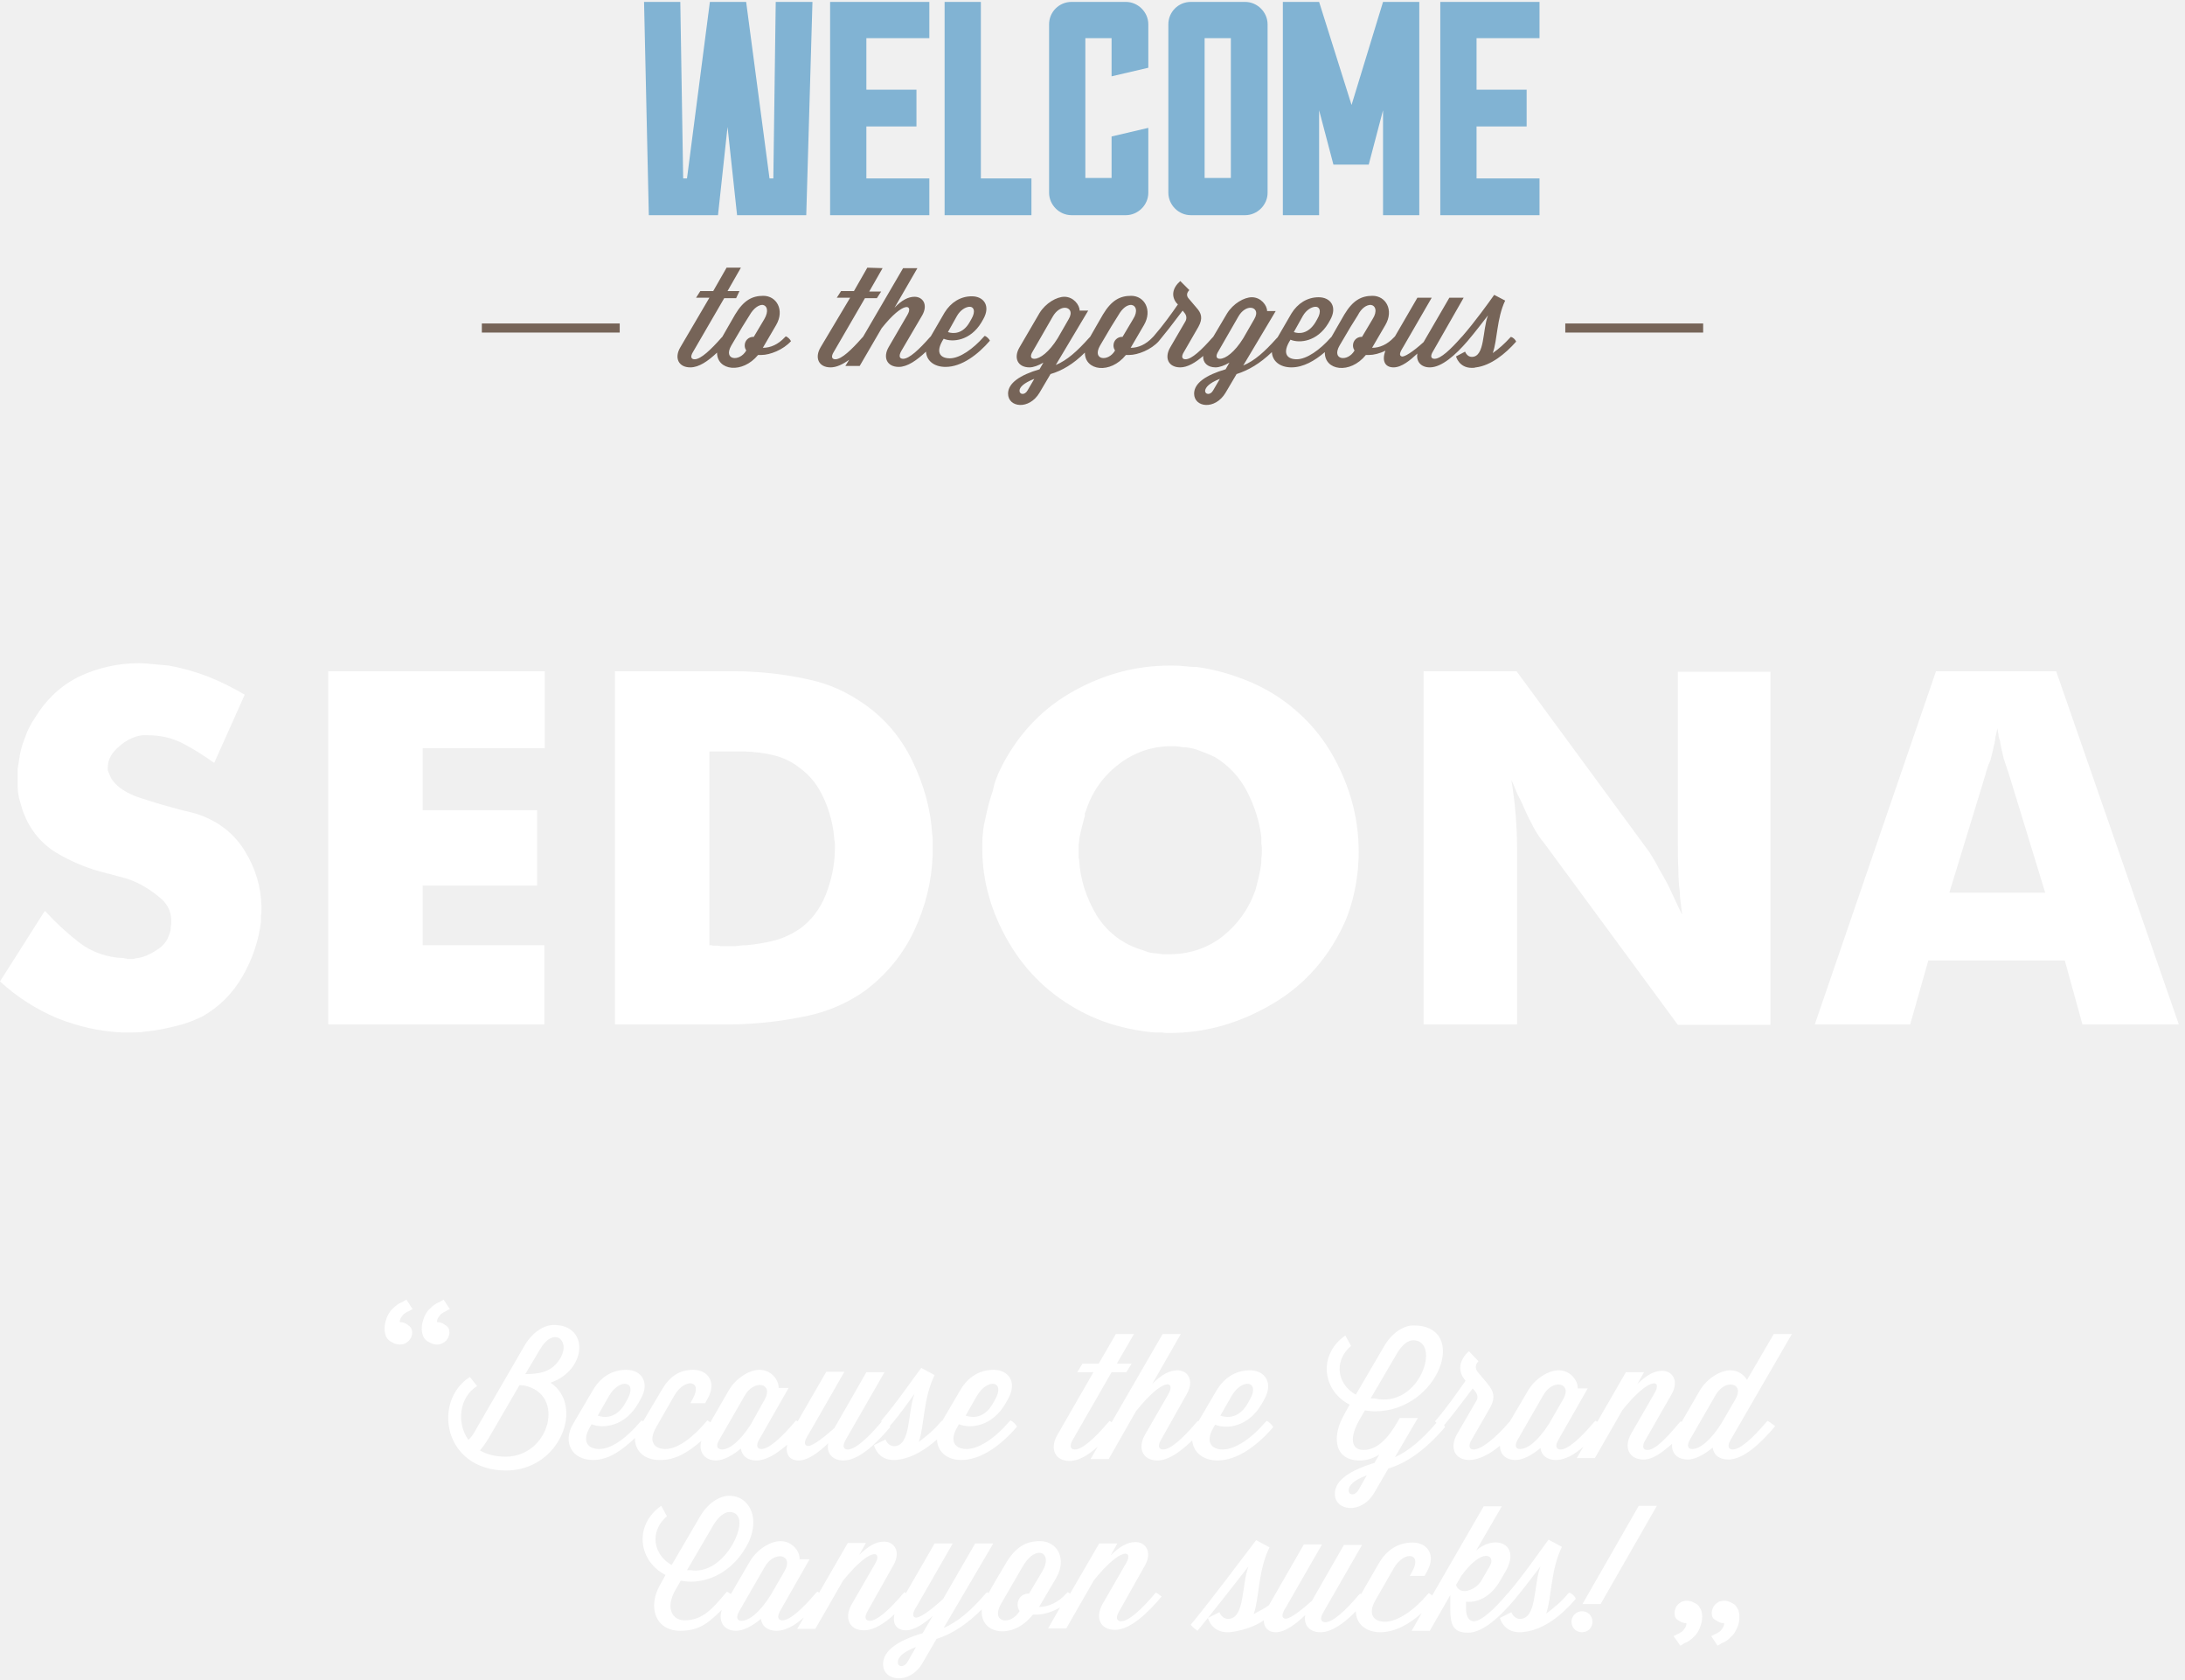
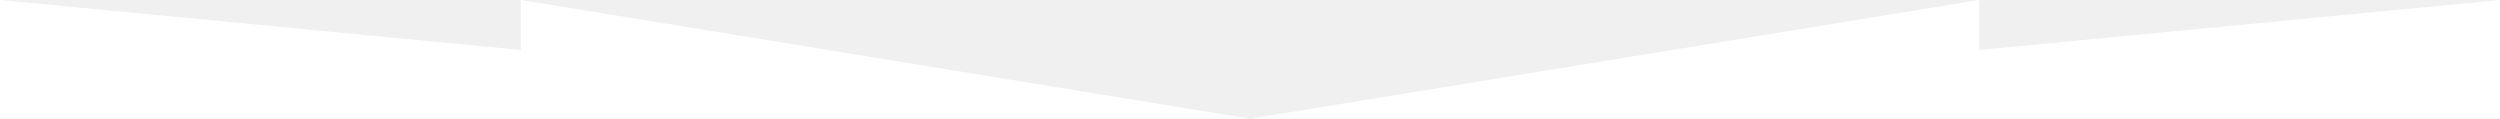
- <svg xmlns="http://www.w3.org/2000/svg" width="458" height="352" viewBox="0 0 458 352" fill="none">
-   <path d="M152.3 56.1L149.5 61H146.8L145.9 62.4H148.7L142.6 72.8C141.3 75 142.2 77 144.7 77C146.5 77 148.4 75.7 150.3 73.9C150.3 77.7 155.6 78.4 158.9 74.4H159.6C161.4 74.4 164.2 73.3 165.8 71.5C165.6 71.1 165.1 70.6 164.7 70.5L164.5 70.7C163.1 72.2 161.5 72.9 159.9 72.9L162.7 68.1C164.5 65 162.8 62 160 62C157.7 62 155.9 62.9 154.1 65.9L152.6 68.5L151.4 70.6L151.2 70.8C149 73.3 146.9 75.3 145.6 75.3C144.9 75.3 144.6 74.8 145.3 73.7L151.8 62.5H154.3L155 61H152.5L155.3 56.1H152.3ZM159.8 63.9C160.8 64 161.2 65.2 160.2 66.9L158 70.6H157.9C156.9 70.6 156.1 71.4 156.1 72.4C156.1 72.8 156.2 73.1 156.4 73.4V73.5C155 75.9 151.5 75.5 153.3 72.4L155.6 68.5L157.1 66.1C158 64.5 159.1 63.9 159.8 63.9ZM181.8 56.1L179 61H176.3L175.4 62.4H178.2L172 72.8C170.7 75 171.6 77 174.1 77C175.3 77 176.6 76.4 178 75.4L177.2 76.7H180.2L184.8 68.8C189.4 63 191.5 63.8 190.2 66L186.3 72.7C185 74.9 185.9 76.9 188.4 76.9C190.2 76.9 192.2 75.5 194.1 73.7C194.2 75.6 195.8 76.9 198.2 76.9C201.6 76.9 205 74.3 207.5 71.4C207.3 71 206.8 70.5 206.4 70.4L206.2 70.6C204 73.1 201.2 75.1 199.1 75.1C197.2 75.1 196.1 74 197.5 71.5L197.8 71C199.7 71.8 203.4 71.4 205.7 67.6L206.1 66.9C207.7 64.1 206.2 62.1 203.7 62.1C201.3 62.1 199.3 63.4 198 65.5L195.1 70.5L194.9 70.7C192.7 73.2 190.6 75.2 189.3 75.2C188.6 75.2 188.3 74.7 188.9 73.6L193.3 66.1C194.6 63.8 193.4 62.2 191.7 62.2C190.4 62.2 189 62.9 187.5 64.5L192.3 56.2H189.3L180.9 70.6L180.7 70.8C178.5 73.3 176.4 75.3 175.1 75.3C174.4 75.3 174.1 74.8 174.8 73.7L181.3 62.5H183.8L184.7 61.1H182.2L185 56.2L181.8 56.1ZM203.1 64.3C204.1 64.2 204.6 65.2 203.6 66.9L203.2 67.6C201.8 70 199.8 70 198.7 69.6L200.6 66.2C201.3 65 202.3 64.4 203.1 64.3ZM247.4 58.9C245.7 60.4 245.5 62.1 246.6 63.5L246.9 63.8C245.6 65.7 243.8 68.2 241.8 70.5L241.6 70.7C240.2 72.2 238.6 72.9 237 72.9L239.8 68.1C241.6 65 239.9 62 237.1 62C234.8 62 233 62.9 231.2 65.9L229.7 68.5L228.5 70.6L228.3 70.8C225.8 73.6 223.7 75.5 221.3 76.5L228.1 65.1H226.3C226.3 63.9 225 62.2 223.1 62.2C221.5 62.2 219.2 63.5 217.9 65.6L213.7 72.8C212.4 75 213.3 77 215.8 77C216.6 77 217.7 76.6 218.7 76L217.9 77.4C213.8 78.6 211.3 80.3 211.3 82.5C211.3 85.4 215.7 86 217.9 82.3L220.2 78.4C222.6 77.7 225 76.3 227.4 73.9C227.4 77.7 232.7 78.5 236 74.4H236.7C238.5 74.4 241.3 73.3 242.9 71.5C244.3 69.8 245.5 68.3 247.9 65.1L248.3 65.6C248.7 66.1 248.8 66.7 248.5 67.3L245.3 72.8C244 75 244.9 77 247.4 77C248.9 77 250.6 76 252.2 74.6C252.1 76 253.1 77 254.8 77C255.6 77 256.7 76.6 257.7 76L256.9 77.4C252.8 78.6 250.3 80.3 250.3 82.5C250.3 85.4 254.7 86 256.9 82.3L259.2 78.4C261.7 77.6 264.1 76.2 266.6 73.8C266.7 75.7 268.3 77 270.7 77C273.2 77 275.6 75.6 277.7 73.8C277.6 77.7 283 78.5 286.3 74.4H287C287.9 74.4 289.2 74.1 290.4 73.5C289.6 75.6 290.3 77 292.1 77C293.8 77 295.6 75.5 297.1 74.1C296.8 75.7 297.8 77 299.7 77C302.2 77 305.1 74.4 307.6 71.5C309.3 69.5 310.8 67.5 311.9 66.1C310.7 69.2 311.3 74.8 308.5 74.8C307.5 74.8 307.1 73.7 307.1 73.7L305.2 74.7C305.2 74.7 305.8 77.1 308.5 77.1C308.8 77.1 309.1 77.1 309.3 77H309.4C312.5 76.6 315.5 74.2 317.8 71.6C317.6 71.1 317.1 70.7 316.7 70.6L316.5 70.8C315.4 72 314.2 73.1 312.9 74C313.9 71.2 313.7 66.8 315.5 63L313.2 61.8C312 63.5 309.2 67.4 306.5 70.5L306.3 70.7C304.1 73.2 302 75.2 300.7 75.2C300 75.2 299.7 74.7 300.4 73.6L306.8 62.4H303.8L298.4 71.7C296.1 73.8 294.3 74.9 293.8 74.7C293 74.4 293.8 73.3 294.2 72.6L300.1 62.4H297.1L292.4 70.5L292.2 70.7C290.8 72.2 289.2 72.9 287.6 72.9L290.4 68.1C292.2 65 290.5 62 287.7 62C285.4 62 283.6 62.9 281.8 65.9L280.3 68.5L279.1 70.6L278.9 70.8C276.7 73.3 273.9 75.3 271.8 75.3C269.9 75.3 268.8 74.2 270.2 71.7L270.5 71.2C272.4 72 276.1 71.6 278.4 67.8L278.8 67.1C280.4 64.3 278.9 62.3 276.4 62.3C274 62.3 272 63.6 270.7 65.7L267.8 70.7L267.6 70.9C265.1 73.7 263 75.6 260.6 76.6L267.4 65.2H265.6C265.6 64 264.3 62.3 262.4 62.3C260.8 62.3 258.5 63.6 257.2 65.7L254.3 70.6L254.1 70.8C251.9 73.3 249.8 75.3 248.5 75.3C247.8 75.3 247.5 74.8 248.2 73.7L251.2 68.5C252.2 66.7 251.8 65.6 250.8 64.5L249.1 62.5C248.7 62 248.7 61.4 249.3 60.8L247.4 58.9ZM237.1 63.9C238.1 64 238.6 65.2 237.5 66.9L235.3 70.6H235.2C234.2 70.6 233.4 71.4 233.4 72.4C233.4 72.8 233.5 73.1 233.7 73.4V73.5C232.3 75.9 228.8 75.5 230.6 72.4L232.9 68.5L234.4 66.1C235.3 64.5 236.3 63.9 237.1 63.9ZM287.3 63.9C288.3 64 288.8 65.2 287.7 66.9L285.5 70.6H285.4C284.4 70.6 283.6 71.4 283.6 72.4C283.6 72.8 283.7 73.1 283.9 73.4V73.5C282.5 75.9 279 75.5 280.8 72.4L283.1 68.5L284.6 66.1C285.4 64.5 286.5 63.9 287.3 63.9ZM275.6 64.3C276.6 64.2 277.1 65.2 276.1 66.9L275.7 67.6C274.2 70 272.3 70 271.2 69.6L273.1 66.2C273.8 65 274.8 64.4 275.6 64.3ZM223.2 64.5C224.2 64.5 224.9 65.4 224 66.9L221.7 70.9C219.9 73.8 218 75.2 216.8 75.2C216.1 75.2 215.8 74.7 216.5 73.6L220.7 66.3C221.4 65.1 222.4 64.5 223.2 64.5ZM262.1 64.5C263.1 64.5 263.8 65.4 262.9 66.9L260.6 70.9C258.8 73.8 256.9 75.2 255.7 75.2C255 75.2 254.7 74.7 255.4 73.6L259.6 66.3C260.3 65.1 261.3 64.5 262.1 64.5ZM216.8 79.4L215.4 81.8C214.8 82.9 213.7 82.7 213.7 81.9C213.7 81.2 214.5 80.3 216.8 79.4ZM255.7 79.4L254.3 81.8C253.7 82.9 252.6 82.7 252.6 81.9C252.7 81.2 253.4 80.3 255.7 79.4ZM101 67.8H129.9V69.7H101V67.8ZM328.1 67.8H357V69.7H328.1V67.8Z" fill="#766458" />
-   <path d="M322.7 37.4V45.1H301.9V0.4H322.7V8H309.5V18.8H320V26.5H309.5V37.4H322.7ZM289.9 0.4H297.5V45.1H289.9V23.1L286.9 34.5H279.5L276.5 23.1V45.1H268.9V0.4H276.5L283.3 22L289.9 0.4ZM258 8H252.5V37.3H258V8ZM261 0.4C263.5 0.4 265.7 2.5 265.7 5.1V40.4C265.7 43 263.5 45.1 261 45.1H249.6C247 45.1 244.9 42.9 244.9 40.4V5.1C244.9 2.5 247 0.4 249.6 0.4H261ZM233 28.6L240.7 26.8V40.4C240.7 43 238.5 45.1 236 45.1H224.6C222 45.1 219.9 42.9 219.9 40.4V5.1C219.9 2.5 222 0.4 224.6 0.4H236C238.5 0.4 240.7 2.5 240.7 5.1V14.2L233 16V8H227.5V37.3H233V28.6ZM216.2 37.4V45.1H198V0.4H205.6V37.4H216.2ZM194.8 37.4V45.1H174V0.4H194.8V8H181.6V18.8H192.1V26.5H181.6V37.4H194.8ZM162.6 0.4H170.3L169 45.1H154.5L152.5 26.6L150.5 45.1H136L135 0.4H142.6L143.2 37.4H144L148.8 0.4H156.4L161.3 37.4H162.1L162.6 0.4Z" fill="#81B3D3" />
-   <path d="M380.4 214.7L405.8 140.7H431L456.7 214.7H436.5L432.8 201.3H404.2L400.4 214.7H380.4ZM416.1 162.6L408.6 187.1H428.7L421.2 162.6C420.8 161.4 420.4 160.2 420 159C419.7 157.7 419.4 156.5 419.2 155.2C419 154.7 418.9 154.3 418.9 153.9C418.8 153.4 418.7 153 418.7 152.6C418.6 153 418.5 153.4 418.4 153.9C418.3 154.3 418.2 154.7 418.2 155.2C418.1 155.4 418.1 155.5 418.1 155.7C418.1 155.8 418.1 155.9 418 156C417.8 157.1 417.5 158.3 417.2 159.4C416.7 160.4 416.4 161.5 416.1 162.6ZM298.4 214.7V140.7H317.9L345.8 178.7C346.5 179.8 347.2 181 347.8 182.2C348.5 183.4 349.2 184.6 349.8 185.8L351.2 188.8C351.7 189.8 352.1 190.8 352.6 191.7C352.5 190.9 352.4 190.1 352.3 189.3C352.2 188.5 352.1 187.7 352.1 186.9C351.9 185.3 351.8 183.7 351.8 182.1C351.7 180.4 351.7 178.8 351.7 177.1V140.8H371.1V214.8H351.7L323.6 176.6C322.8 175.7 322.1 174.6 321.4 173.3C320.7 172 320 170.6 319.4 169.2C319 168.2 318.5 167.3 318 166.3C317.6 165.4 317.3 164.4 316.8 163.5C317.2 165.9 317.5 168.3 317.7 170.8C317.9 173.3 318 175.8 318 178.2V214.7H298.4ZM210.4 159.8C214 153.2 218.9 148.2 225.3 144.7C231.7 141.2 238.3 139.5 245.2 139.5C246.1 139.5 247.1 139.5 248 139.6C249 139.7 250 139.8 250.9 139.8C253.8 140.2 256.6 140.9 259.4 141.9C262.3 142.9 265 144.2 267.5 145.8C273 149.4 277.3 154.1 280.3 160.1C283.3 166 284.8 172.1 284.8 178.6C284.8 179.4 284.8 180.2 284.7 181C284.7 181.8 284.6 182.5 284.5 183.3C284.3 185 284 186.6 283.6 188.2C283.2 189.8 282.7 191.3 282.1 192.8C278.8 200.3 273.8 206.2 266.9 210.3C260 214.4 252.8 216.5 245.2 216.5C244.7 216.5 244.1 216.5 243.6 216.4H242.1C239.4 216.2 236.8 215.7 234.2 215C231.6 214.3 229.1 213.3 226.8 212.1C220.3 208.7 215.2 203.9 211.5 197.6C207.8 191.3 205.9 184.7 205.9 177.9C205.9 176.9 205.9 175.9 206 174.9C206.1 173.9 206.2 172.8 206.5 171.8C206.9 169.8 207.4 167.7 208.1 165.8C208.5 163.6 209.4 161.7 210.4 159.8ZM263.2 186.4C263.4 185.6 263.6 184.8 263.8 184C264 183.1 264.2 182.3 264.3 181.4C264.4 180.9 264.4 180.3 264.4 179.8C264.5 179.3 264.5 178.8 264.5 178.3C264.5 177.8 264.5 177.4 264.4 176.9V175.5C264 172.2 263 169 261.4 165.9C259.8 162.8 257.5 160.4 254.7 158.7C253.9 158.3 253.2 158 252.4 157.7C251.6 157.4 250.9 157.1 250.1 156.9C249.3 156.7 248.6 156.6 247.8 156.6C247 156.4 246.3 156.4 245.5 156.4C241.6 156.4 237.9 157.6 234.6 160.1C231.3 162.6 228.9 165.9 227.6 170L227.4 170.5V171C227.2 171.7 227 172.5 226.8 173.2C226.6 173.9 226.5 174.6 226.3 175.4L226.1 177V179.4C226.1 179.6 226.1 179.9 226.2 180.2C226.4 184.3 227.7 188.2 229.9 191.9C232.2 195.5 235.4 197.9 239.4 199.1L240.8 199.6C241.3 199.7 241.8 199.8 242.3 199.8L243.7 200H245.1C249.2 200 252.9 198.8 256.1 196.4C259.4 193.8 261.8 190.5 263.2 186.4ZM181.1 207.8C177.5 210.3 173.5 212 169.3 212.9C165.1 213.8 160.7 214.4 156.4 214.6C155.2 214.7 153.9 214.7 152.7 214.7H128.9V140.7H154C155.2 140.7 156.4 140.7 157.6 140.8C161.8 141 165.9 141.6 169.9 142.5C174 143.4 177.8 145.2 181.2 147.6C185.5 150.6 188.9 154.6 191.3 159.6C193.7 164.6 195.1 169.7 195.4 174.9C195.5 175.4 195.5 175.8 195.5 176.3V179.2C195.3 184.7 194 190 191.6 195.1C189.2 200.2 185.6 204.5 181.1 207.8ZM148.7 198.1C148.9 198.1 149.2 198.1 149.4 198.2H150.2C150.5 198.2 150.8 198.2 151 198.3H154.1C155 198.2 155.8 198.1 156.5 198.1C158.5 197.9 160.5 197.6 162.4 197.1C164.3 196.6 166.1 195.7 167.6 194.7C170.1 192.9 171.9 190.5 173.1 187.5C174.3 184.4 175 181.2 175 177.9V177C175 176.7 175 176.4 174.9 176.1C174.7 173.2 174 170.3 172.8 167.6C171.6 164.8 169.9 162.6 167.7 161C166.1 159.7 164.2 158.8 162.2 158.3C160.2 157.8 158.2 157.6 156.2 157.5H148.7V198.1ZM68.8 214.7V140.7H114.2V156.8H88.6V169.8H112.6V185.6H88.6V198.1H114.1V214.7H68.8ZM9.4 190.9C9.5 191 9.5 191.1 9.5 191.1C9.6 191.1 9.7 191.1 9.7 191.2C11.8 193.5 14.2 195.7 16.8 197.7C19.4 199.6 22.5 200.7 25.9 200.8C26 200.8 26.1 200.8 26.1 200.9H26.4C26.5 200.9 26.6 200.9 26.6 201H27.9C28.3 200.9 28.6 200.8 28.9 200.8C30.1 200.6 31.3 200.1 32.4 199.4C33.6 198.7 34.5 197.9 35.1 196.8L35.3 196.3L35.5 195.8C35.7 195.3 35.8 194.8 35.8 194.3C35.9 193.8 35.9 193.4 35.9 193C35.9 190.9 35 189.2 33.1 187.8C31.4 186.4 29.4 185.2 27.3 184.4C26.5 184.1 25.7 183.9 24.9 183.7C24.2 183.5 23.4 183.3 22.7 183.1H22.5C22.4 183 22.3 183 22.3 183C18.5 182.1 14.9 180.6 11.6 178.6C8.3 176.5 6 173.5 4.7 169.7C4.5 168.9 4.2 168.1 4 167.3C3.8 166.4 3.7 165.5 3.7 164.6C3.7 164.5 3.7 164.2 3.7 164V161.2C3.8 160.6 3.9 160 4 159.3C4.2 157.7 4.6 156.2 5.2 154.7C5.7 153.2 6.4 151.8 7.3 150.5C9.8 146.4 13 143.5 16.8 141.7C20.7 139.9 24.9 139 29.1 139C30.1 139 31.1 139.1 32.1 139.2C33.2 139.3 34.3 139.4 35.4 139.5C38.2 140 41 140.8 43.6 141.8C46.4 142.9 48.9 144.2 51.3 145.6L44.9 159.9C42.8 158.4 40.6 157 38.3 155.8C36 154.6 33.5 154.1 30.8 154.1H29.9C28.1 154.3 26.5 155.1 24.9 156.5C23.4 157.8 22.6 159.2 22.6 160.8V161.5C22.7 161.7 22.8 162 22.9 162.2C23.1 162.7 23.3 163.2 23.7 163.7C24.1 164.2 24.5 164.6 25 165C25.9 165.7 27.1 166.4 28.7 167C30.3 167.5 32 168.1 33.8 168.6C35.3 169 36.7 169.4 38.1 169.8C39.5 170.1 40.7 170.4 41.6 170.7C45.9 172.2 49.2 174.8 51.4 178.5C53.6 182.1 54.7 185.9 54.8 189.9V190.5C54.8 191 54.8 191.4 54.7 191.9V193.2C54.2 197.2 52.9 201.1 50.8 204.7C48.7 208.3 45.9 211.1 42.3 213.1C41 213.7 39.6 214.3 38.2 214.7C36.8 215.1 35.4 215.4 34 215.7C32.9 215.9 31.7 216.1 30.5 216.2C29.4 216.4 28.3 216.4 27.1 216.4H25.7C21.1 216.2 16.5 215.2 12 213.4C7.5 211.5 3.5 208.9 0 205.7L9.4 190.9ZM351 338C351 337.7 351.1 337.4 351.2 337.1C351.3 336.8 351.5 336.5 351.7 336.3C351.9 336.1 352.2 335.9 352.5 335.7C352.8 335.6 353.2 335.5 353.6 335.5C354.1 335.5 354.5 335.6 354.9 335.8C355.3 336 355.7 336.2 356 336.5C356.2 336.8 356.4 337.1 356.6 337.5C356.7 337.9 356.8 338.3 356.8 338.8C356.8 339.7 356.6 340.4 356.3 341.2C356 341.9 355.6 342.6 355 343.1C354.7 343.4 354.5 343.6 354.2 343.8C353.9 344 353.6 344.2 353.3 344.3C353 344.4 352.8 344.6 352.6 344.7C352.5 344.8 352.4 344.8 352.2 344.9L350.8 342.9C351 342.8 351.3 342.7 351.6 342.5C351.9 342.4 352.2 342.2 352.5 342C352.8 341.8 353 341.5 353.2 341.2C353.4 340.9 353.5 340.6 353.5 340.2C352.9 340.2 352.3 340 351.8 339.6C351.2 339.3 351 338.8 351 338ZM358.8 338C358.8 337.7 358.9 337.4 359 337.1C359.1 336.8 359.3 336.5 359.5 336.3C359.7 336.1 360 335.9 360.3 335.7C360.6 335.6 361 335.5 361.4 335.5C361.9 335.5 362.3 335.6 362.7 335.8C363.1 336 363.5 336.2 363.8 336.5C364 336.8 364.2 337.1 364.4 337.5C364.5 337.9 364.6 338.3 364.6 338.8C364.6 339.6 364.5 340.4 364.1 341.2C363.8 341.9 363.4 342.6 362.8 343.1C362.5 343.4 362.3 343.6 362 343.8C361.7 344 361.4 344.2 361.1 344.3C360.8 344.4 360.6 344.6 360.4 344.7C360.3 344.8 360.2 344.8 360 344.9L358.7 342.9C358.9 342.8 359.2 342.7 359.5 342.5C359.8 342.4 360.1 342.2 360.4 342C360.7 341.8 360.9 341.5 361.1 341.2C361.3 340.9 361.4 340.6 361.4 340.2C360.8 340.2 360.2 340 359.7 339.6C359 339.3 358.8 338.8 358.8 338ZM94.2 279.3C94.2 279.6 94.1 279.9 94 280.2C93.9 280.5 93.7 280.8 93.5 281C93 281.5 92.3 281.8 91.6 281.8C91.2 281.8 90.7 281.7 90.3 281.5C89.9 281.3 89.5 281.1 89.2 280.8C88.9 280.5 88.7 280.1 88.6 279.8C88.5 279.4 88.4 279 88.4 278.5C88.4 277.6 88.6 276.9 88.9 276.1C89.2 275.4 89.6 274.7 90.2 274.2C90.5 273.9 90.7 273.7 91 273.5C91.3 273.3 91.6 273.1 91.9 273C92.2 272.9 92.4 272.7 92.6 272.6C92.8 272.5 92.9 272.5 93 272.4L94.3 274.4C94 274.5 93.7 274.6 93.5 274.8C93.2 274.9 92.9 275.1 92.6 275.3C92.3 275.5 92.1 275.8 91.9 276.1C91.7 276.4 91.6 276.7 91.6 277.1C92.3 277.1 92.8 277.3 93.3 277.7C94 278.1 94.2 278.6 94.2 279.3ZM86.4 279.3C86.4 279.9 86.2 280.5 85.7 281C85.5 281.2 85.2 281.4 84.9 281.6C84.6 281.7 84.2 281.8 83.8 281.8C83.4 281.8 82.9 281.7 82.5 281.5C82.1 281.3 81.7 281.1 81.4 280.8C81.1 280.5 80.9 280.1 80.8 279.8C80.7 279.4 80.6 279 80.6 278.5C80.6 277.6 80.8 276.9 81.1 276.1C81.4 275.4 81.8 274.7 82.4 274.2C82.6 274 82.9 273.7 83.2 273.5C83.5 273.3 83.8 273.1 84.1 273C84.4 272.9 84.6 272.7 84.8 272.6C85 272.5 85.1 272.5 85.2 272.4L86.5 274.4C86.3 274.5 86 274.6 85.7 274.8C85.4 274.9 85.1 275.1 84.8 275.3C84.5 275.5 84.3 275.8 84.1 276.1C83.9 276.4 83.8 276.7 83.8 277.1C84.5 277.1 85 277.3 85.5 277.7C86.1 278.1 86.4 278.6 86.4 279.3ZM331.7 336.2H335.5L347.3 315.6H343.5L331.7 336.2ZM331.6 337.7C330.4 337.7 329.4 338.7 329.4 339.9C329.4 341.1 330.3 342.1 331.6 342.1C332.8 342.1 333.8 341.2 333.8 339.9C333.8 338.6 332.8 337.7 331.6 337.7ZM305.2 332.2L306.3 330.3C310.7 324.2 313.6 325.9 312.3 328.2L310.5 331.3C309.4 333.2 306 334.6 305.2 332.2ZM330.3 335.1C330.1 334.5 329.4 333.9 328.9 333.8L328.6 334.1C327.3 335.7 325.7 337 324.1 338.2C325.3 334.6 325 329.1 327.4 324.2L324.6 322.7C323 324.8 319.6 329.8 316.2 333.8L315.9 334.1C313.2 337.3 310.5 339.8 308.9 339.8C308.1 339.8 307.3 339 307.3 337.3V335.7C310 336 312.8 334.3 314.5 331.2L315.5 329.5C319 323.5 313.3 321.5 309.4 325L314.8 315.7H311L300.2 334.4C300 334.2 299.8 334.1 299.5 333.9L299.2 334.2C296.5 337.4 293 339.9 290.3 339.9C288 339.9 286.6 338.4 288.3 335.4L292.2 328.6C294.4 324.9 298.2 325.5 296 329.4L295.5 330.3H298.6L299.1 329.4C301.1 325.9 299.2 323.3 296.1 323.3C293 323.3 290.6 324.9 289 327.7L285.3 334.1C285.2 334.1 285.1 334 285.1 334L284.8 334.3C282.1 337.5 279.4 340 277.8 340C277 340 276.5 339.4 277.4 337.9L285.5 323.8H281.7L275 335.5C272.1 338.1 269.9 339.6 269.2 339.2C268.3 338.8 269.2 337.4 269.7 336.6L277.1 323.7H273.3L266 336.4C265.2 337.1 263.6 337.8 262.8 338.3C264 334.7 263.7 329.2 266.1 324.3L263.3 322.8C261.7 324.9 253 336.5 249.6 340.5C249.9 341 250.5 341.4 251 341.8C253.1 339.3 260.3 330.1 261.7 328.3C260.2 332.2 261 339.3 257.4 339.3C256.1 339.3 255.6 337.9 255.6 337.9L253.2 339.1C253.2 339.1 253.9 342.1 257.3 342.1C257.7 342.1 258 342.1 258.4 342H258.5C260.4 341.7 263.1 340.9 264.9 339.6C264.9 341.1 265.8 342.1 267.4 342.1C269.5 342.1 271.8 340.2 273.6 338.5C273.2 340.5 274.4 342.1 276.8 342.1C279.1 342.1 281.8 340.2 284.2 337.7C284.2 340.2 286.2 342.1 289.3 342.1C292.4 342.1 295.4 340.4 298 338.1L295.9 341.8H299.7L304 334.3V337.3C304 340.5 304.6 342.2 307.7 342.2C310.8 342.2 314.4 338.9 317.5 335.2C319.6 332.7 321.5 330.1 322.9 328.3C321.4 332.2 322.2 339.3 318.6 339.3C317.3 339.3 316.8 337.9 316.8 337.9L314.4 339.1C314.4 339.1 315.1 342.1 318.5 342.1C318.9 342.1 319.2 342.1 319.6 342H319.7C323.7 341.5 327.5 338.4 330.3 335.1ZM215.7 334H215.5C214.3 334 213.3 335 213.3 336.3C213.3 336.8 213.4 337.2 213.7 337.6V337.7C211.9 340.7 207.6 340.2 209.8 336.2L212.7 331.2L214.5 328.1C217.2 323.6 220.8 325.4 218.5 329.3L215.7 334ZM190.3 348.2C189.5 349.6 188.2 349.4 188.2 348.4C188.2 347.4 189.1 346.3 192 345.2L190.3 348.2ZM161.5 334.4C159.2 338 157 339.7 155.4 339.7C154.6 339.7 154.1 339.1 155 337.6L160.3 328.4C162.3 324.9 166.4 325.8 164.5 329.2L161.5 334.4ZM149.5 319.7C150.6 317.8 151.9 316.9 152.9 316.9C154.3 316.9 155 317.8 155 319.2C155 322.7 150.6 330 144.8 329.1H144L149.5 319.7ZM242.3 333.8L242 334.1C239.3 337.3 236.6 339.8 235 339.8C234.2 339.8 233.7 339.2 234.6 337.7L240 328.1C241.6 325.2 240.1 323.2 238 323.2C236.4 323.2 234.7 324.1 232.8 326L234.2 323.5H230.4L224.3 334C224.1 333.9 224 333.8 223.8 333.7L223.5 334C221.8 335.9 219.7 336.8 217.8 336.8L221.4 330.7C223.7 326.7 221.6 323 218 323C215.1 323 212.8 324.2 210.7 327.9L208.8 331.1L207.2 333.9C207.1 333.8 207 333.8 206.9 333.7L206.6 334C203.5 337.6 200.8 339.9 197.8 341.2L208.2 323.5H204.4L197.7 335.1C194.8 337.8 192.5 339.3 191.8 339C190.9 338.6 191.8 337.2 192.3 336.4L199.7 323.5H195.9L189.9 333.9C189.8 333.8 189.7 333.8 189.6 333.7L189.3 334C186.6 337.2 183.9 339.7 182.3 339.7C181.5 339.7 181 339.1 181.9 337.6L187.3 328C188.9 325.1 187.4 323.1 185.3 323.1C183.7 323.1 182 324 180.1 325.9L181.5 323.4H177.7L171.7 333.8C171.6 333.7 171.5 333.7 171.3 333.6L171 333.9C168.3 337.1 165.6 339.6 164 339.6C163.2 339.6 162.7 339 163.6 337.5L169.7 326.8H167.6C167.7 325.2 166.1 323 163.6 323C161.6 323 158.7 324.6 157.1 327.4L153.2 334.1C152.9 333.9 152.6 333.7 152.4 333.6L152.1 333.9C149.4 337.1 147.3 339.6 143.5 339.6C140.9 339.6 139.4 337 141.6 333.2L142.7 331.3C143.4 331.4 144.1 331.5 144.8 331.5C148.8 331.5 153.4 329.4 156.4 324.2C157.5 322.3 157.9 320.6 157.9 319.1C157.9 315.7 155.7 313.5 152.9 313.5C150.8 313.5 148.4 315 146.7 317.9L140.8 328C138.6 326.8 137.4 324.7 137.4 322.6C137.4 320.9 138.2 319.1 139.8 317.8L138.6 315.6C135.9 317.5 134.7 320.1 134.7 322.6C134.7 325.6 136.4 328.5 139.5 330.1L138.4 332.1C135.7 336.7 137.3 341.8 142.6 341.8C146.8 341.8 148.7 339.9 151.3 337.4C150.5 339.8 151.7 341.8 154.3 341.8C155.8 341.8 157.7 340.8 159.5 339.3C159.7 340.8 160.8 341.8 162.8 341.8C164.6 341.8 166.6 340.7 168.5 339L167.1 341.4H170.9L176.7 331.3C182.5 324.1 185.1 325 183.4 327.8L178.5 336.3C176.9 339.1 178 341.7 181.1 341.7C183.1 341.7 185.4 340.3 187.5 338.3C187 340.4 188 341.7 189.9 341.7C191.7 341.7 193.8 340.2 195.5 338.7L193.4 342.3C188.3 343.8 185.1 345.9 185.1 348.8C185.1 352.4 190.7 353.2 193.4 348.5L196.3 343.5C199.5 342.5 202.6 340.5 205.8 337.3C205.3 342.6 212.3 343.8 216.5 338.4H217.3C218.7 338.4 220.5 337.9 222.2 336.9L219.7 341.3H223.5L229.3 331.2C235.1 324 237.7 324.9 236 327.7L231.1 336.2C229.5 339 230.6 341.6 233.7 341.6C236.8 341.6 240.4 338.3 243.5 334.6C243.4 334.6 242.8 334 242.3 333.8ZM360.9 298.2C358.6 301.9 356.3 303.7 354.7 303.7C353.9 303.7 353.4 303.1 354.3 301.6L359.6 292.4C361.6 288.9 365.7 289.8 363.8 293.2L360.9 298.2ZM324.7 298.4C322.4 302 320.2 303.7 318.6 303.7C317.8 303.7 317.3 303.1 318.2 301.6L323.5 292.4C325.5 288.9 329.6 289.8 327.7 293.2L324.7 298.4ZM284.8 312.2C284 313.6 282.7 313.4 282.7 312.4C282.7 311.4 283.6 310.3 286.5 309.2L284.8 312.2ZM292.8 283.7C293.9 281.8 295.2 280.9 296.2 280.9C302.2 280.9 297.7 295.3 288.1 293.1H287.3L292.8 283.7ZM370.5 297.8L370.2 298.1C367.5 301.3 364.8 303.8 363.2 303.8C362.4 303.8 361.9 303.2 362.8 301.7L375.6 279.6H371.8L366.2 289.2C365.5 288.1 364.3 287.2 362.7 287.2C360.7 287.2 357.8 288.8 356.2 291.6L352.5 298C352.4 298 352.3 297.9 352.3 297.9L352 298.2C349.3 301.4 347 303.9 345.3 303.9C344.5 303.9 344 303.3 344.9 301.8L350.4 292.2C352 289.3 350.5 287.3 348.4 287.3C346.8 287.3 345.1 288.2 343.2 290.1L344.6 287.6H340.8L334.8 298C334.7 297.9 334.6 297.9 334.4 297.8L334.1 298.1C331.4 301.3 328.7 303.8 327.1 303.8C326.3 303.8 325.8 303.2 326.7 301.7L332.8 291H330.7C330.8 289.4 329.2 287.2 326.7 287.2C324.7 287.2 321.8 288.8 320.2 291.6L316.5 297.9L316.3 298.1C313.6 301.3 310.5 303.8 308.9 303.8C308.1 303.8 307.6 303.2 308.5 301.7L312.3 295.1C313.6 292.8 313 291.5 311.8 290L309.7 287.5C309.2 286.8 309.2 286 309.9 285.3L307.9 283.2C305.8 285.1 305.6 287.3 306.9 289L307.2 289.4C305.5 291.8 303.3 295 300.8 297.9C300.9 298 301 298.1 301.1 298.2C298 301.8 295.3 304.1 292.4 305.4L297.2 297.2H293.4L293 297.9C291 301.4 288.7 303.9 285.8 303.9C283.2 303.9 282.8 301.3 285 297.5L286.1 295.6C286.8 295.7 287.5 295.8 288.2 295.8C301.6 295.8 308.1 277.8 296.3 277.8C294.2 277.8 291.8 279.3 290.1 282.2L284.2 292.3C282 291.1 280.8 289 280.8 286.9C280.8 285.2 281.6 283.4 283.2 282.1L282 279.9C279.3 281.8 278.1 284.4 278.1 286.9C278.1 289.9 279.8 292.8 282.9 294.4L281.8 296.4C279.1 301 279.6 306.1 285 306.1C286.6 306.1 287.9 305.6 289.1 304.9L288.1 306.6C283 308.2 279.8 310.2 279.8 313.1C279.8 316.7 285.4 317.5 288.1 312.8L291 307.8C294.9 306.6 298.8 303.9 302.9 299.1C302.8 299 302.8 298.9 302.7 298.7C304.4 296.7 305.8 294.8 308.7 291L309.2 291.6C309.7 292.2 309.9 293 309.4 293.7L305.4 300.6C303.8 303.4 304.9 306 308 306C309.9 306 312.3 304.8 314.4 303C314.4 304.7 315.5 306 317.7 306C319.2 306 321.1 305 322.9 303.5C323.1 305 324.2 306 326.2 306C328 306 330 304.9 331.9 303.2L330.5 305.6H334.3L340.1 295.5C345.9 288.3 348.5 289.2 346.8 292L341.9 300.5C340.3 303.3 341.4 305.9 344.5 305.9C346.5 305.9 348.3 304.5 350.5 302.6C350.3 304.5 351.5 305.9 353.8 305.9C355.3 305.9 357.2 304.9 359 303.4C359.2 304.9 360.3 305.9 362.3 305.9C365.4 305.9 369 302.6 372.1 298.9C371.6 298.6 371 298 370.5 297.8ZM258.2 292.5C260.4 288.8 264.2 289.4 262 293.3L261.5 294.2C259.7 297.3 257.2 297.2 255.8 296.7L258.2 292.5ZM255.2 306.1C259.5 306.1 263.7 302.8 266.9 299.1C266.6 298.6 266 298 265.5 297.8L265.2 298.1C262.5 301.3 259 303.8 256.3 303.8C254 303.8 252.6 302.3 254.3 299.3L254.7 298.6C257.1 299.6 261.7 299.1 264.5 294.2L265 293.3C267 289.8 265.1 287.2 262 287.2C259 287.2 256.5 288.8 254.9 291.6L251.2 297.9C251.2 297.9 251.1 297.9 251.1 297.8L250.8 298.1C248.1 301.3 245.4 303.8 243.8 303.8C243 303.8 242.5 303.2 243.4 301.7L248.8 292.1C250.4 289.2 248.9 287.2 246.8 287.2C245.2 287.2 243.4 288.1 241.5 290.1L247.5 279.6H243.7L233 298.1C232.9 298 232.7 297.9 232.6 297.8L232.3 298.1C229.6 301.3 226.9 303.8 225.3 303.8C224.5 303.8 224 303.2 224.9 301.7L233 287.6H236.1L237.2 285.8H234.1L237.7 279.6H233.9L230.3 285.8H226.9L225.8 287.6H229.2L221.6 300.8C220 303.6 221.1 306.2 224.2 306.2C226.1 306.2 228.1 305 230.1 303.2L228.6 305.8H232.4L238.1 295.8C243.9 288.5 246.5 289.4 244.9 292.2L240 300.7C238.4 303.5 239.5 306.1 242.6 306.1C244.9 306.1 247.4 304.3 249.9 301.9C250.1 304.3 252.1 306.1 255.2 306.1ZM127.7 292.5C129.9 288.8 133.7 289.4 131.5 293.3L131 294.2C129.2 297.3 126.7 297.2 125.3 296.7L127.7 292.5ZM150.8 301.7L156.1 292.5C158.1 289 162.2 289.9 160.3 293.3L157.4 298.5C155.1 302.1 152.9 303.8 151.3 303.8C150.4 303.7 149.9 303.2 150.8 301.7ZM204.8 292.5C207 288.8 210.8 289.4 208.6 293.3L208.1 294.2C206.3 297.3 203.9 297.2 202.4 296.7L204.8 292.5ZM147 302C146.4 304.2 147.6 306.1 150.1 306.1C151.6 306.1 153.5 305.1 155.3 303.6C155.5 305.1 156.6 306.1 158.6 306.1C160.6 306.1 162.8 304.7 165 302.8C164.6 304.8 165.5 306.1 167.4 306.1C169.5 306.1 171.8 304.2 173.6 302.5C173.2 304.5 174.4 306.1 176.8 306.1C179.9 306.1 183.5 302.8 186.6 299.1C186.6 299.1 186.5 299 186.5 298.9C188.6 296.5 190.4 293.9 191.7 292.1C190.2 296 191 303.1 187.4 303.1C186.1 303.1 185.6 301.7 185.6 301.7L183.2 302.9C183.2 302.9 183.9 306 187.3 306C187.7 306 188 306 188.4 305.9H188.5C191.3 305.5 194 303.8 196.4 301.7C196.5 304.2 198.4 306 201.5 306C205.8 306 210 302.7 213.2 299C212.9 298.5 212.3 297.9 211.8 297.7L211.5 298C208.8 301.2 205.3 303.7 202.6 303.7C200.3 303.7 198.9 302.2 200.6 299.2L201 298.5C203.4 299.5 208 299 210.8 294.1L211.3 293.2C213.3 289.7 211.4 287.1 208.3 287.1C205.2 287.1 202.8 288.7 201.2 291.5L197.5 297.8H197.4L197.1 298.1C195.8 299.7 194.2 301 192.6 302.2C193.8 298.6 193.5 293.1 195.9 288.2L193.1 286.7C191.5 288.8 188.1 293.8 184.7 297.8L184.8 297.9L184.7 298.1C182 301.3 179.3 303.8 177.7 303.8C176.9 303.8 176.4 303.2 177.3 301.7L185.4 287.6H181.6L174.9 299.3C172 301.9 169.8 303.4 169.1 303C168.2 302.6 169.1 301.2 169.6 300.4L177 287.5H173.2L167.2 297.9C167.1 297.8 167 297.8 166.9 297.7L166.6 298C163.9 301.2 161.2 303.7 159.6 303.7C158.8 303.7 158.3 303.1 159.2 301.6L165.3 290.9H163.2C163.3 289.3 161.7 287.1 159.2 287.1C157.2 287.1 154.3 288.7 152.7 291.5L148.9 298.1C148.7 298 148.5 297.8 148.3 297.7L148 298C145.3 301.2 142.1 303.7 139.5 303.7C137.2 303.7 135.8 302.2 137.5 299.2L141.4 292.4C143.6 288.7 147.4 289.3 145.2 293.2L144.7 294.1H147.8L148.3 293.2C150.3 289.7 148.4 287.1 145.3 287.1C142.2 287.1 140.2 288.7 138.6 291.5L134.8 297.9C134.7 297.8 134.6 297.8 134.5 297.7L134.2 298C131.5 301.2 128.3 303.7 125.6 303.7C123.3 303.7 121.9 302.2 123.6 299.2L124 298.5C126.4 299.5 131 299 133.8 294.1L134.3 293.2C136.3 289.7 134.4 287.1 131.3 287.1C128.2 287.1 125.8 288.7 124.2 291.5L120.2 298.3C117.8 302.3 119.9 306 124.3 306C127.6 306 130.3 304 133.1 301.4C133 304 135 306 138.2 306C141.6 306.1 144.3 304.3 147 302ZM110.1 288L113.2 282.8C116 278 119.5 280.8 117.6 284.4C116.1 287.1 114 288 110.1 288ZM106 305.3C103.7 305.3 102 304.8 100.6 304C101.3 303.2 101.9 302.3 102.5 301.3L108.9 290.3L109.9 290.4C118.7 292.2 115.2 305.3 106 305.3ZM115.4 289.8C123 287.2 123.6 277.7 116.1 277.7C114 277.7 111.6 279.2 109.9 282.1L99.7 299.7C99.3 300.5 98.8 301.2 98.2 301.8C95.6 298.2 96.3 292.8 100 290.5L98.5 288.6C90.6 293.6 92.9 308.2 106.1 308.2C117.4 308.2 122.6 294.6 115.4 289.8Z" fill="white" />
+ <svg xmlns="http://www.w3.org/2000/svg" width="1200" height="57" viewBox="0 0 1200 57" fill="none">
+   <path d="M0 57V0L250 24V0L600 57L950 0V24L1200 0V57H0Z" fill="white" />
</svg>
